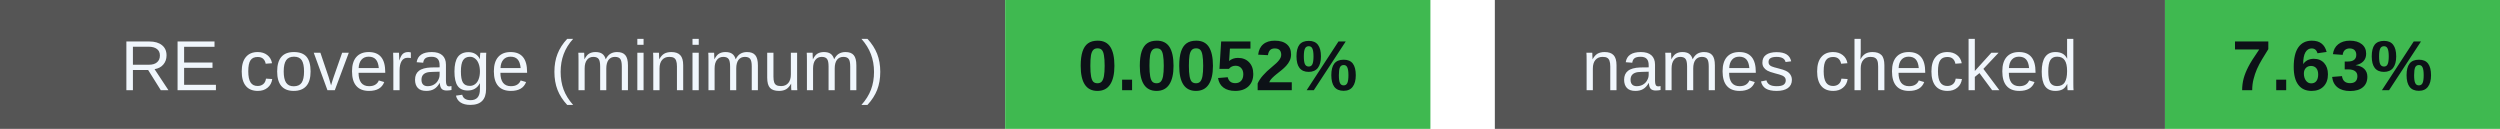
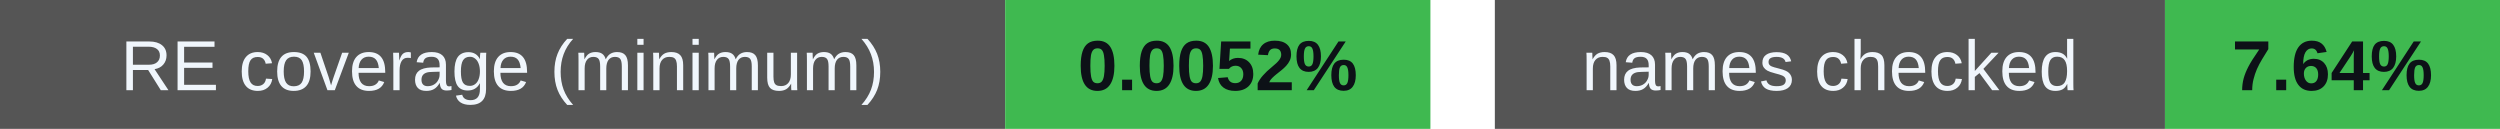
<svg xmlns="http://www.w3.org/2000/svg" width="388" height="20" viewBox="0 0 388 20" role="img" aria-labelledby="badges-title badges-desc">
  <g font-family="-apple-system,BlinkMacSystemFont,Segoe UI,Arial,sans-serif" font-size="11">
    <rect x="0" y="0" width="156" height="20" rx="0" fill="#555" />
    <rect x="156" y="0" width="66" height="20" rx="0" fill="#3fb950" />
    <text x="78.0" y="14" font-size="11" font-weight="500" fill="#f0f6fc" text-anchor="middle">RE coverage (minimum)</text>
    <text x="189.0" y="14" font-size="11" font-weight="700" fill="#0d1117" text-anchor="middle">0.0052%</text>
    <rect x="232" y="0" width="104" height="20" rx="0" fill="#555" />
    <rect x="336" y="0" width="52" height="20" rx="0" fill="#3fb950" />
    <text x="284.0" y="14" font-size="11" font-weight="500" fill="#f0f6fc" text-anchor="middle">names checked</text>
-     <text x="362.0" y="14" font-size="11" font-weight="700" fill="#0d1117" text-anchor="middle">7.63%</text>
+     <text x="362.0" y="14" font-size="11" font-weight="700" fill="#0d1117" text-anchor="middle">7.64%</text>
  </g>
</svg>
